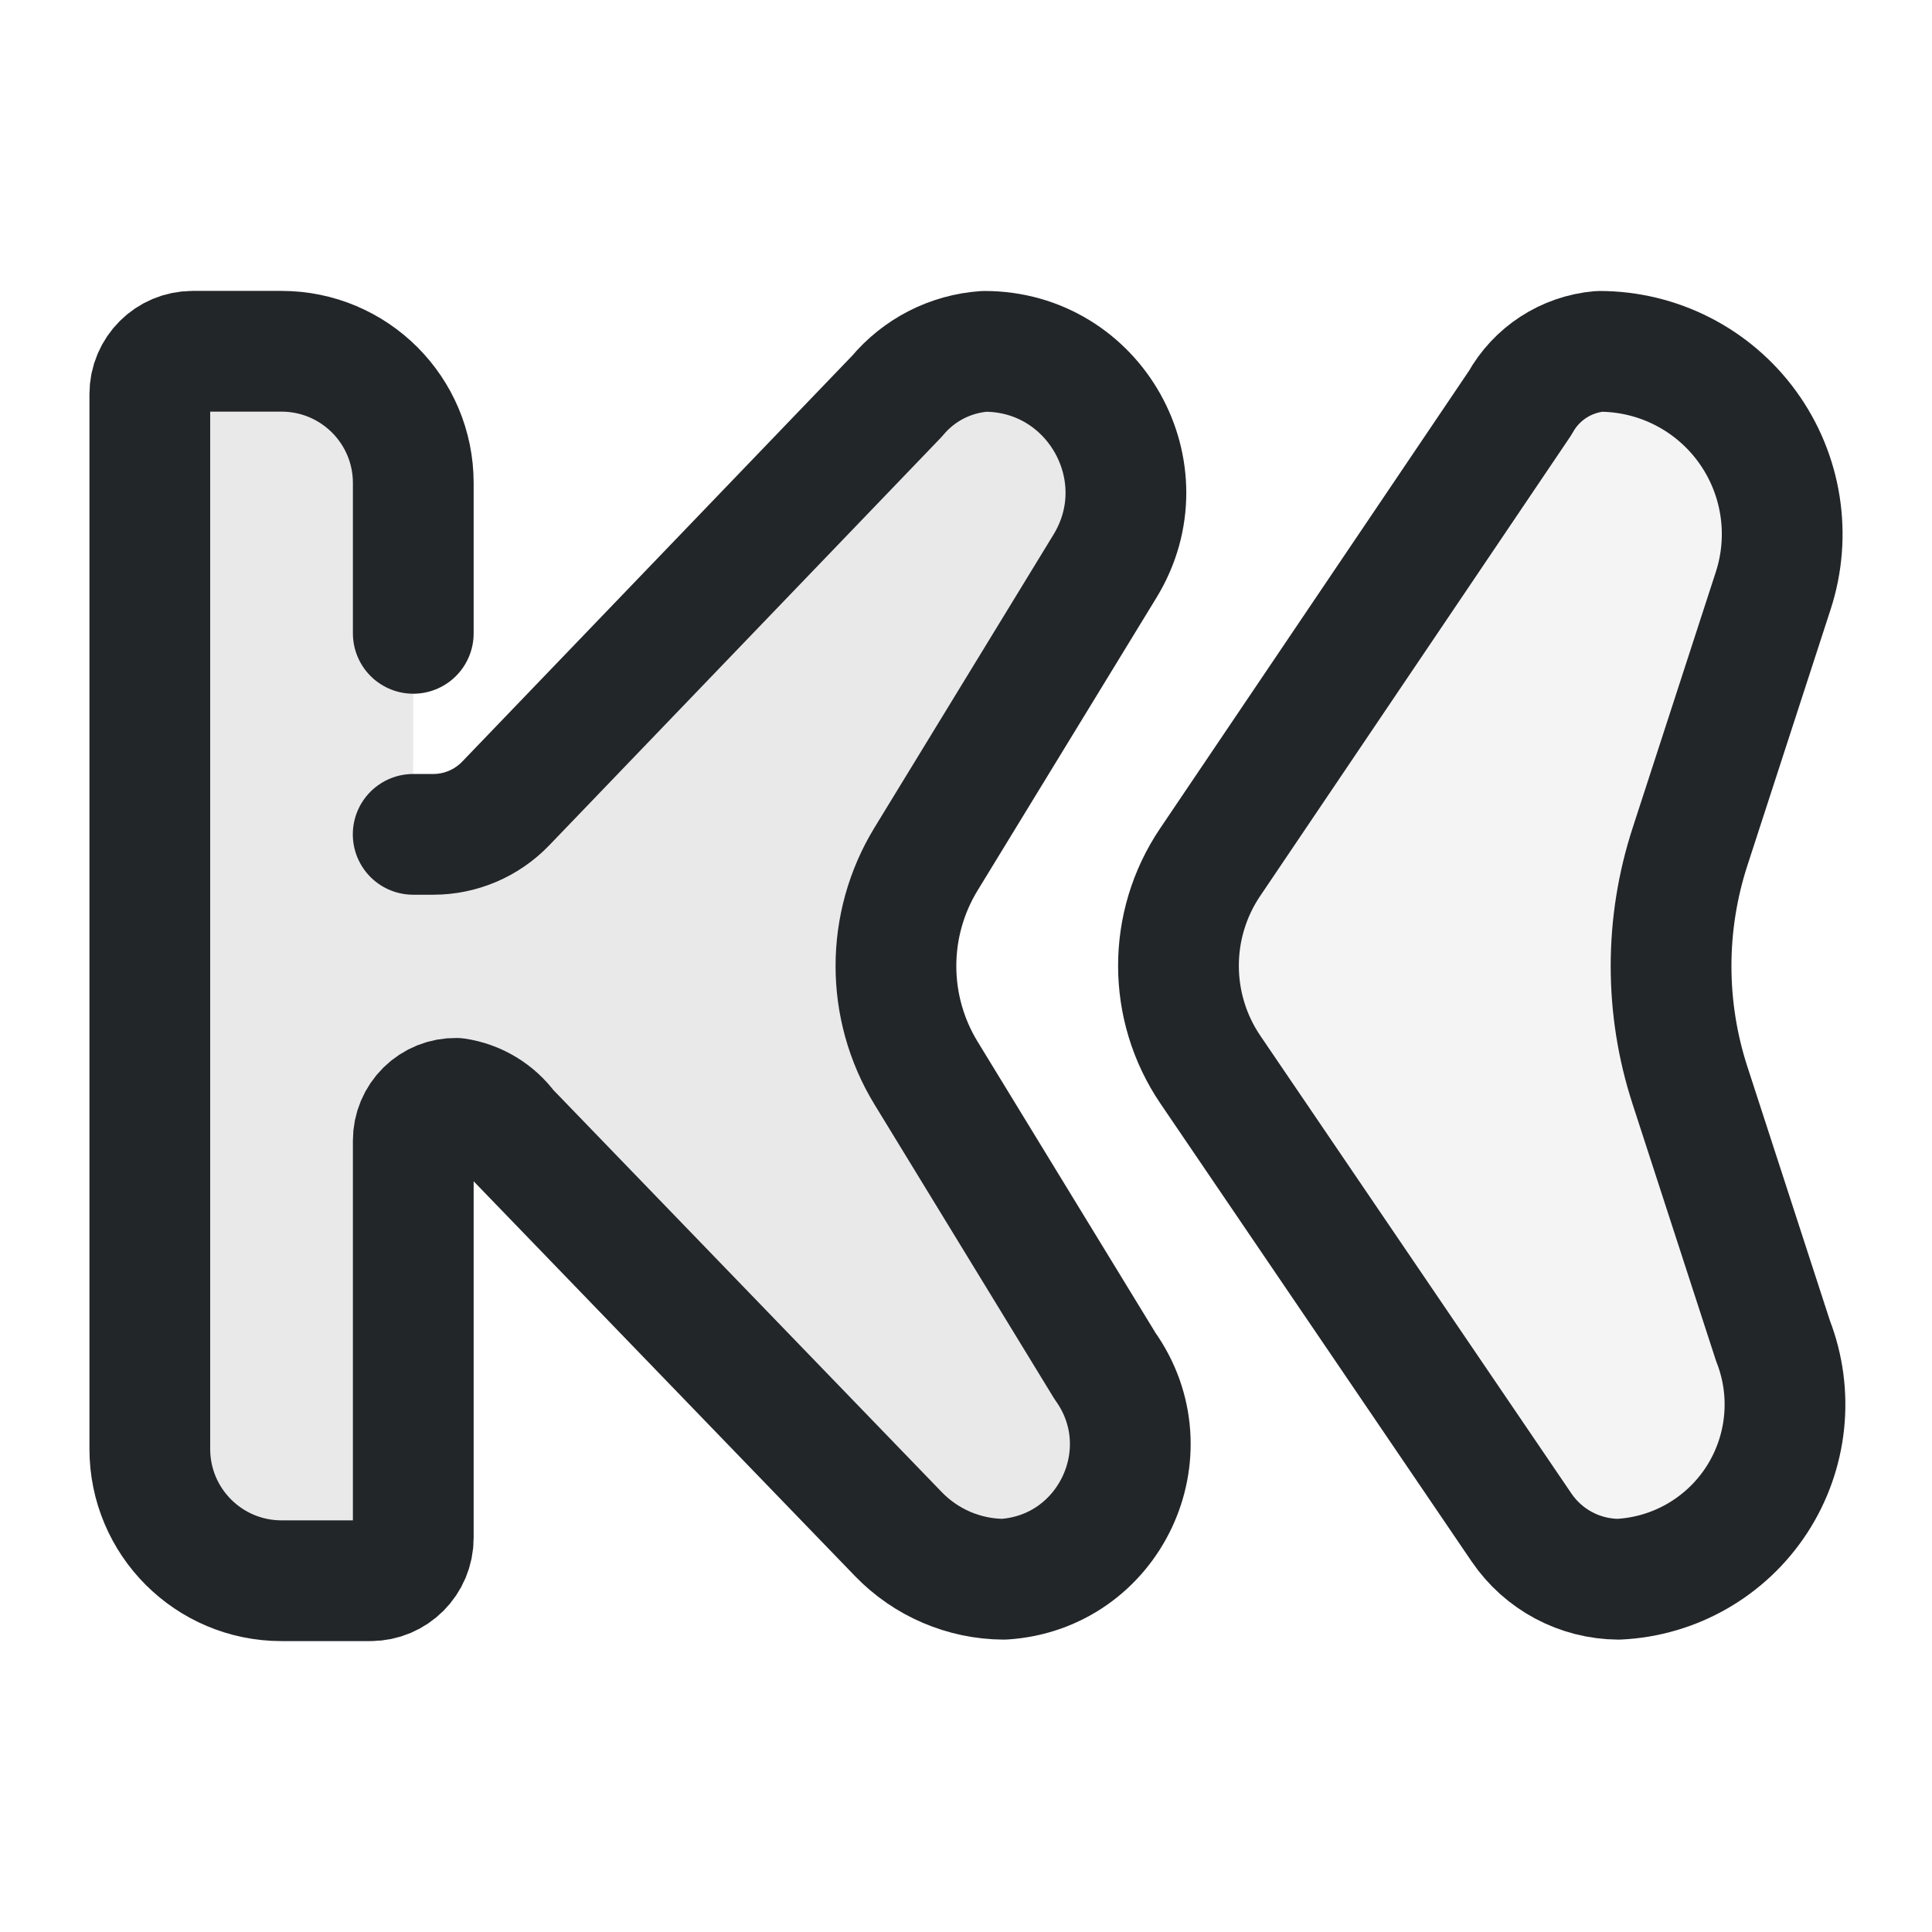
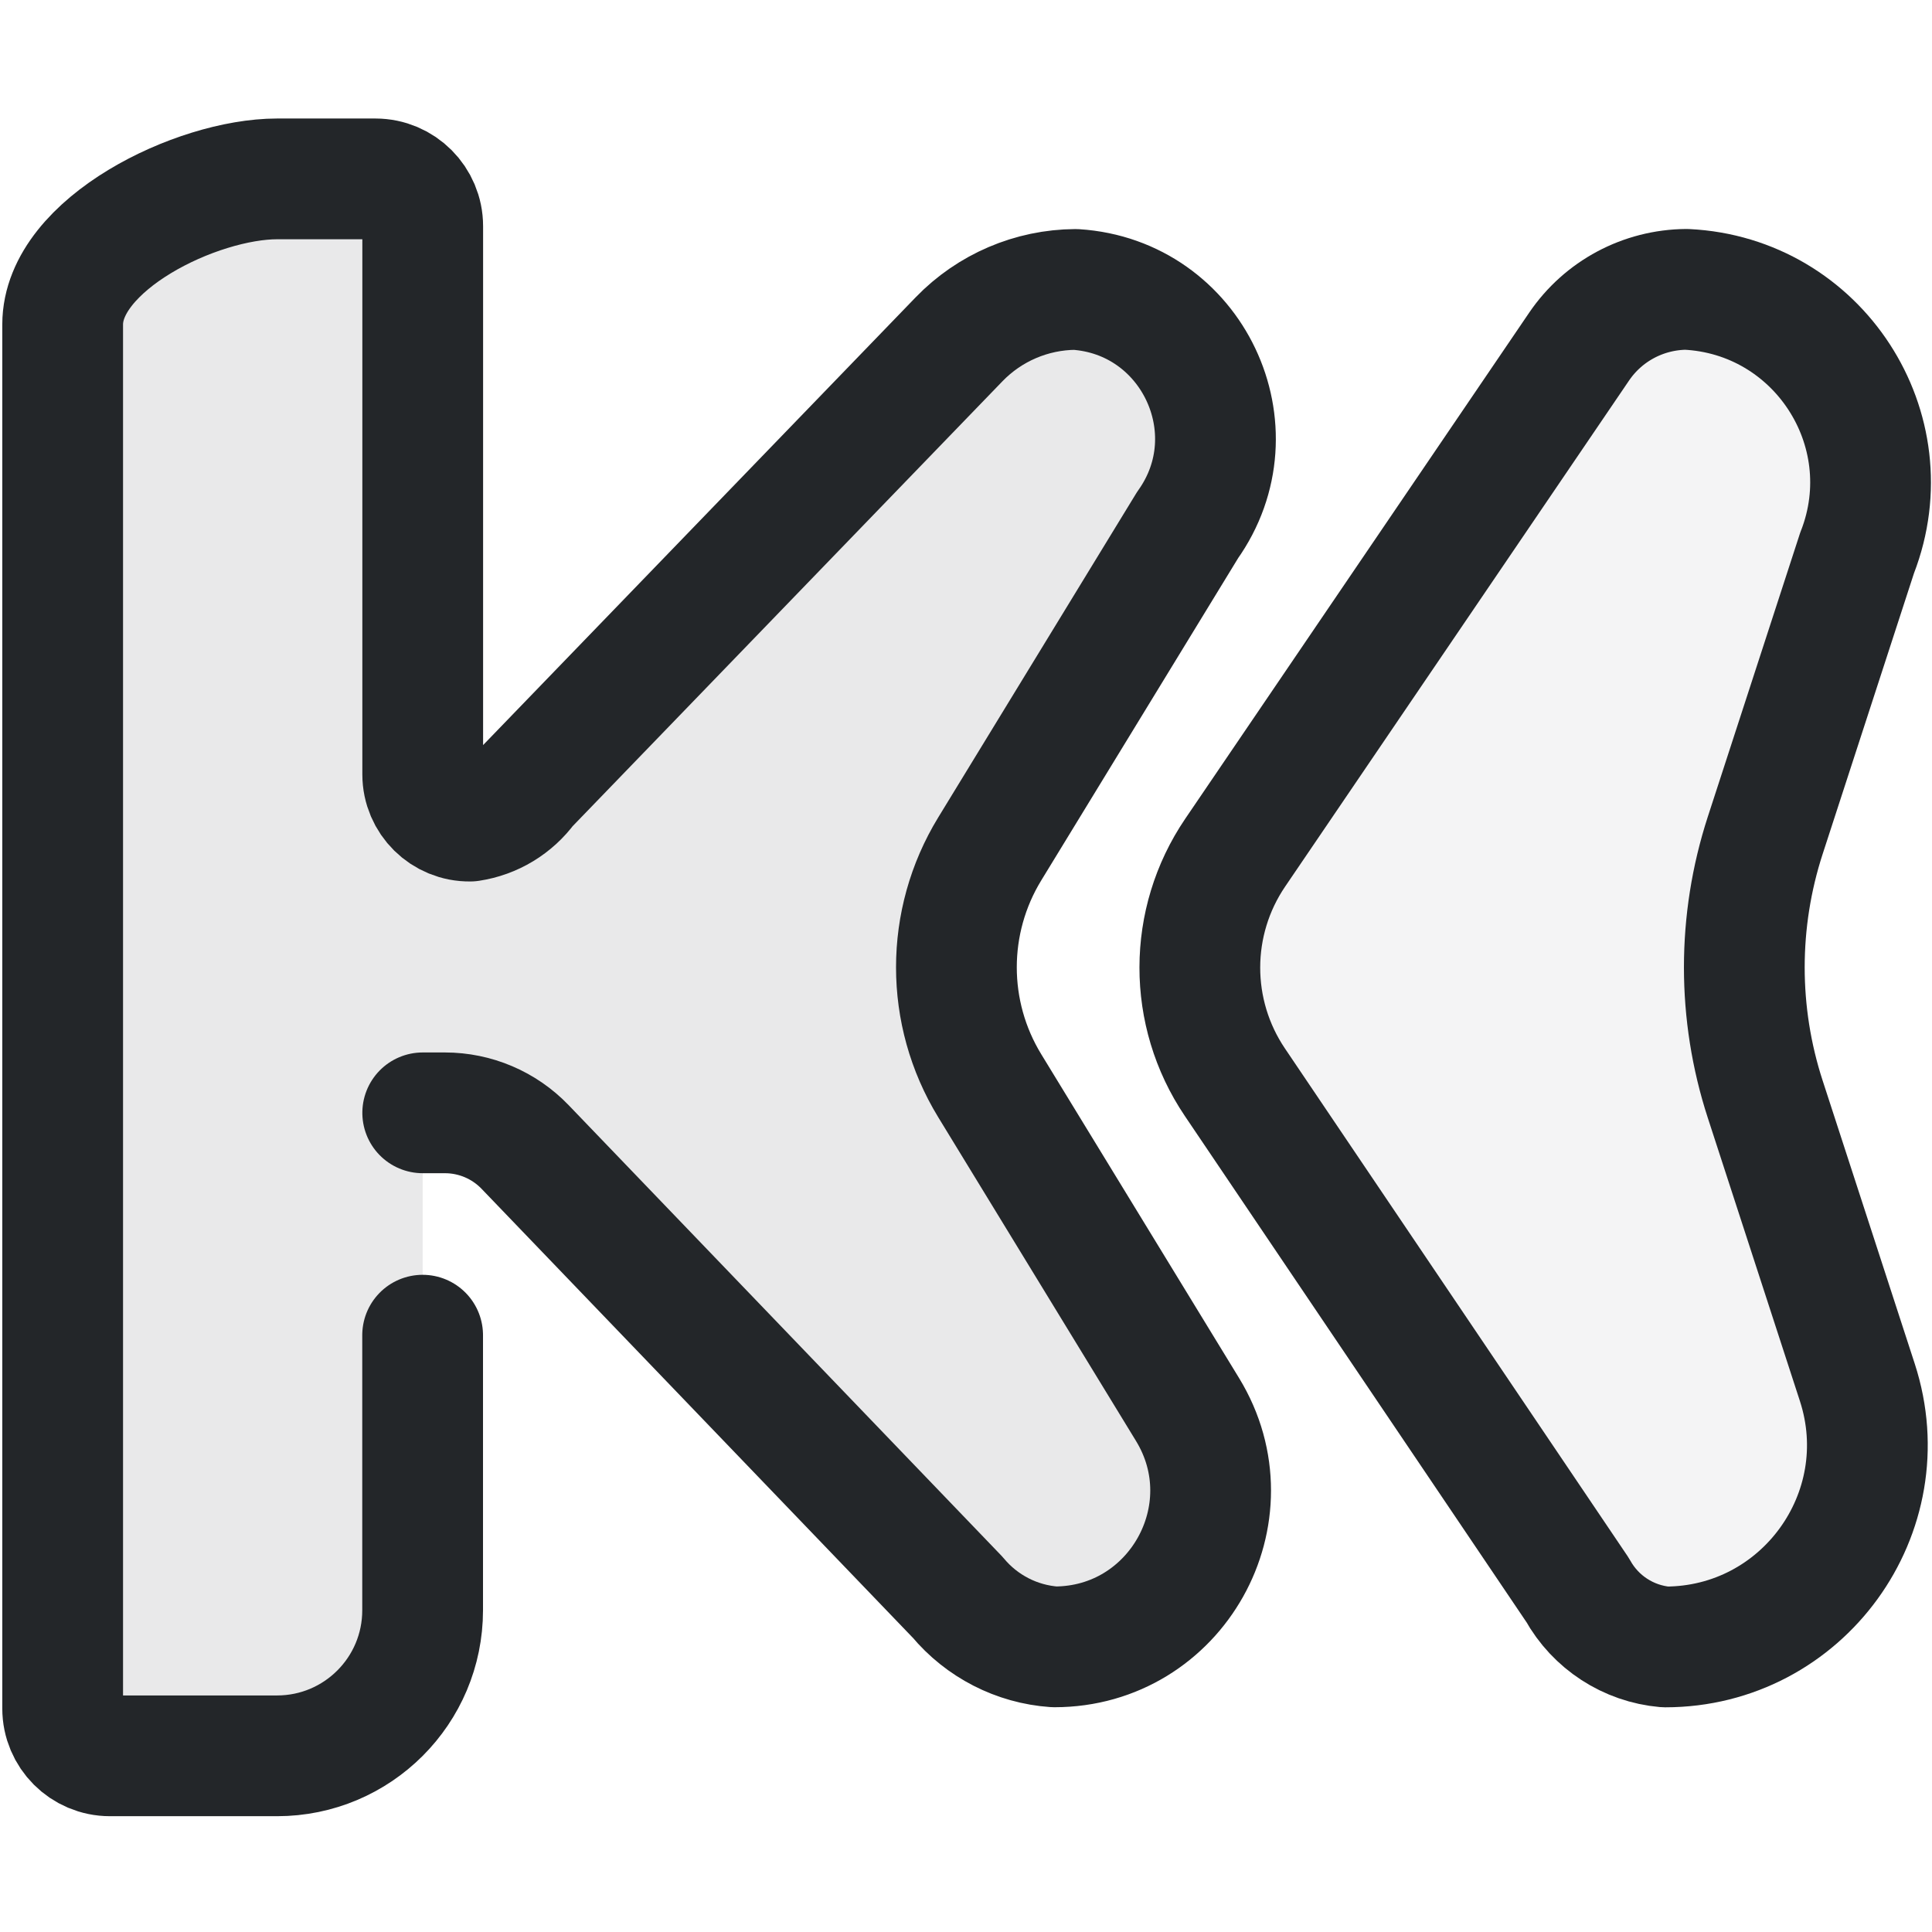
<svg xmlns="http://www.w3.org/2000/svg" width="16" height="16" version="1.1" viewBox="0 0 16 16">
  <defs>
    <style id="current-color-scheme" type="text/css">.ColorScheme-Text { color:#232629; }</style>
  </defs>
-   <g transform="matrix(0.7272727 0 0 0.7272727 -0.1272727 -0.3636364)" stroke-width="1.375">
-     <path class="ColorScheme-Text" d="m4.881 7.712v-1.712a1.5 1.5 0 00-1.5-1.5h-1.012a.488.488 0 00-.488.488v12.012a1.5 1.5 0 001.5 1.5h1.012a.488.488 0 00.488-.488v-4.524a.481.481 0 01.488-.481.89.89 0 01.585.354l4.452 4.609c.314.325.746.51 1.198.513 1.203-.077 1.854-1.446 1.154-2.428l-0-8e-5-2.038-3.336c-.457-.748-.457-1.689 0-2.437l2.038-3.336c.654-1.071-.117-2.445-1.372-2.445-.388.027-.747.211-.996.51l-4.456 4.638a1.145 1.145 0 01-.826.352h-.228" fill="currentColor" fill-opacity=".1" stroke="currentColor" stroke-linecap="round" stroke-linejoin="round" />
-     <path class="ColorScheme-Text" d="m20.367 15.776-.948-2.917a4.391 4.391 0 010-2.716l.948-2.917a2.081 2.081 0 00-1.979-2.725 1.146 1.146 0 00-.902.586l-3.531 5.231a2.108 2.108 0 00.004 2.364l3.542 5.212a1.346 1.346 0 001.104.589 1.992 1.992 0 001.762-2.708z" fill="currentColor" fill-opacity=".05" stroke="currentColor" stroke-linecap="round" stroke-linejoin="round" />
+   <g transform="rotate(90 8 8)">
+     <g transform="matrix(.72727 0 0 .72727 .018182 .57273)" fill="currentColor" stroke="currentColor" stroke-linecap="round" stroke-linejoin="round" stroke-width="1.375">
+       <path class="ColorScheme-Text" d="m15.179 16.4h3.132c.916 0 1.658.742 1.658 1.658v1.902c0 .298-.242.539-.539.539h-15.76c-.916 0-1.658-1.526-1.658-2.442v-1.119c0-.298.242-.539.539-.539h6.242c.297 4e-6.536-.243.532-.539-.039-.259-.18-.492-.392-.647l-5.095-4.922c-.359-.347-.564-.825-.567-1.325.085-1.33 1.599-2.05 2.684-1.276l8.85e-5 0 3.688 2.253c.827.505 1.867.505 2.694 0l3.688-2.253c1.184-.723 2.703.129 2.703 1.516-.03.428-.234.826-.564 1.101l-5.128 4.926c-.249.239-.389.569-.389.913v.253" fill-opacity=".1" style="stroke-width:1.375" fill="currentColor" stroke="currentColor" />
+       <path class="ColorScheme-Text" d="m6.264.063 3.225 1.049c.976.317 2.027.317 3.002 0l3.225-1.049c1.487-.484 3.013.625 3.013 2.188-.037.419-.28.793-.648.997l-5.783 3.903c-.79.533-1.825.532-2.614-.004l-5.762-3.916c-.405-.275-.648-.731-.652-1.221.072-1.5 1.592-2.49 2.993-1.948z" fill-opacity=".05" style="stroke-width:1.375" fill="currentColor" stroke="currentColor" />
+     </g>
  </g>
</svg>
